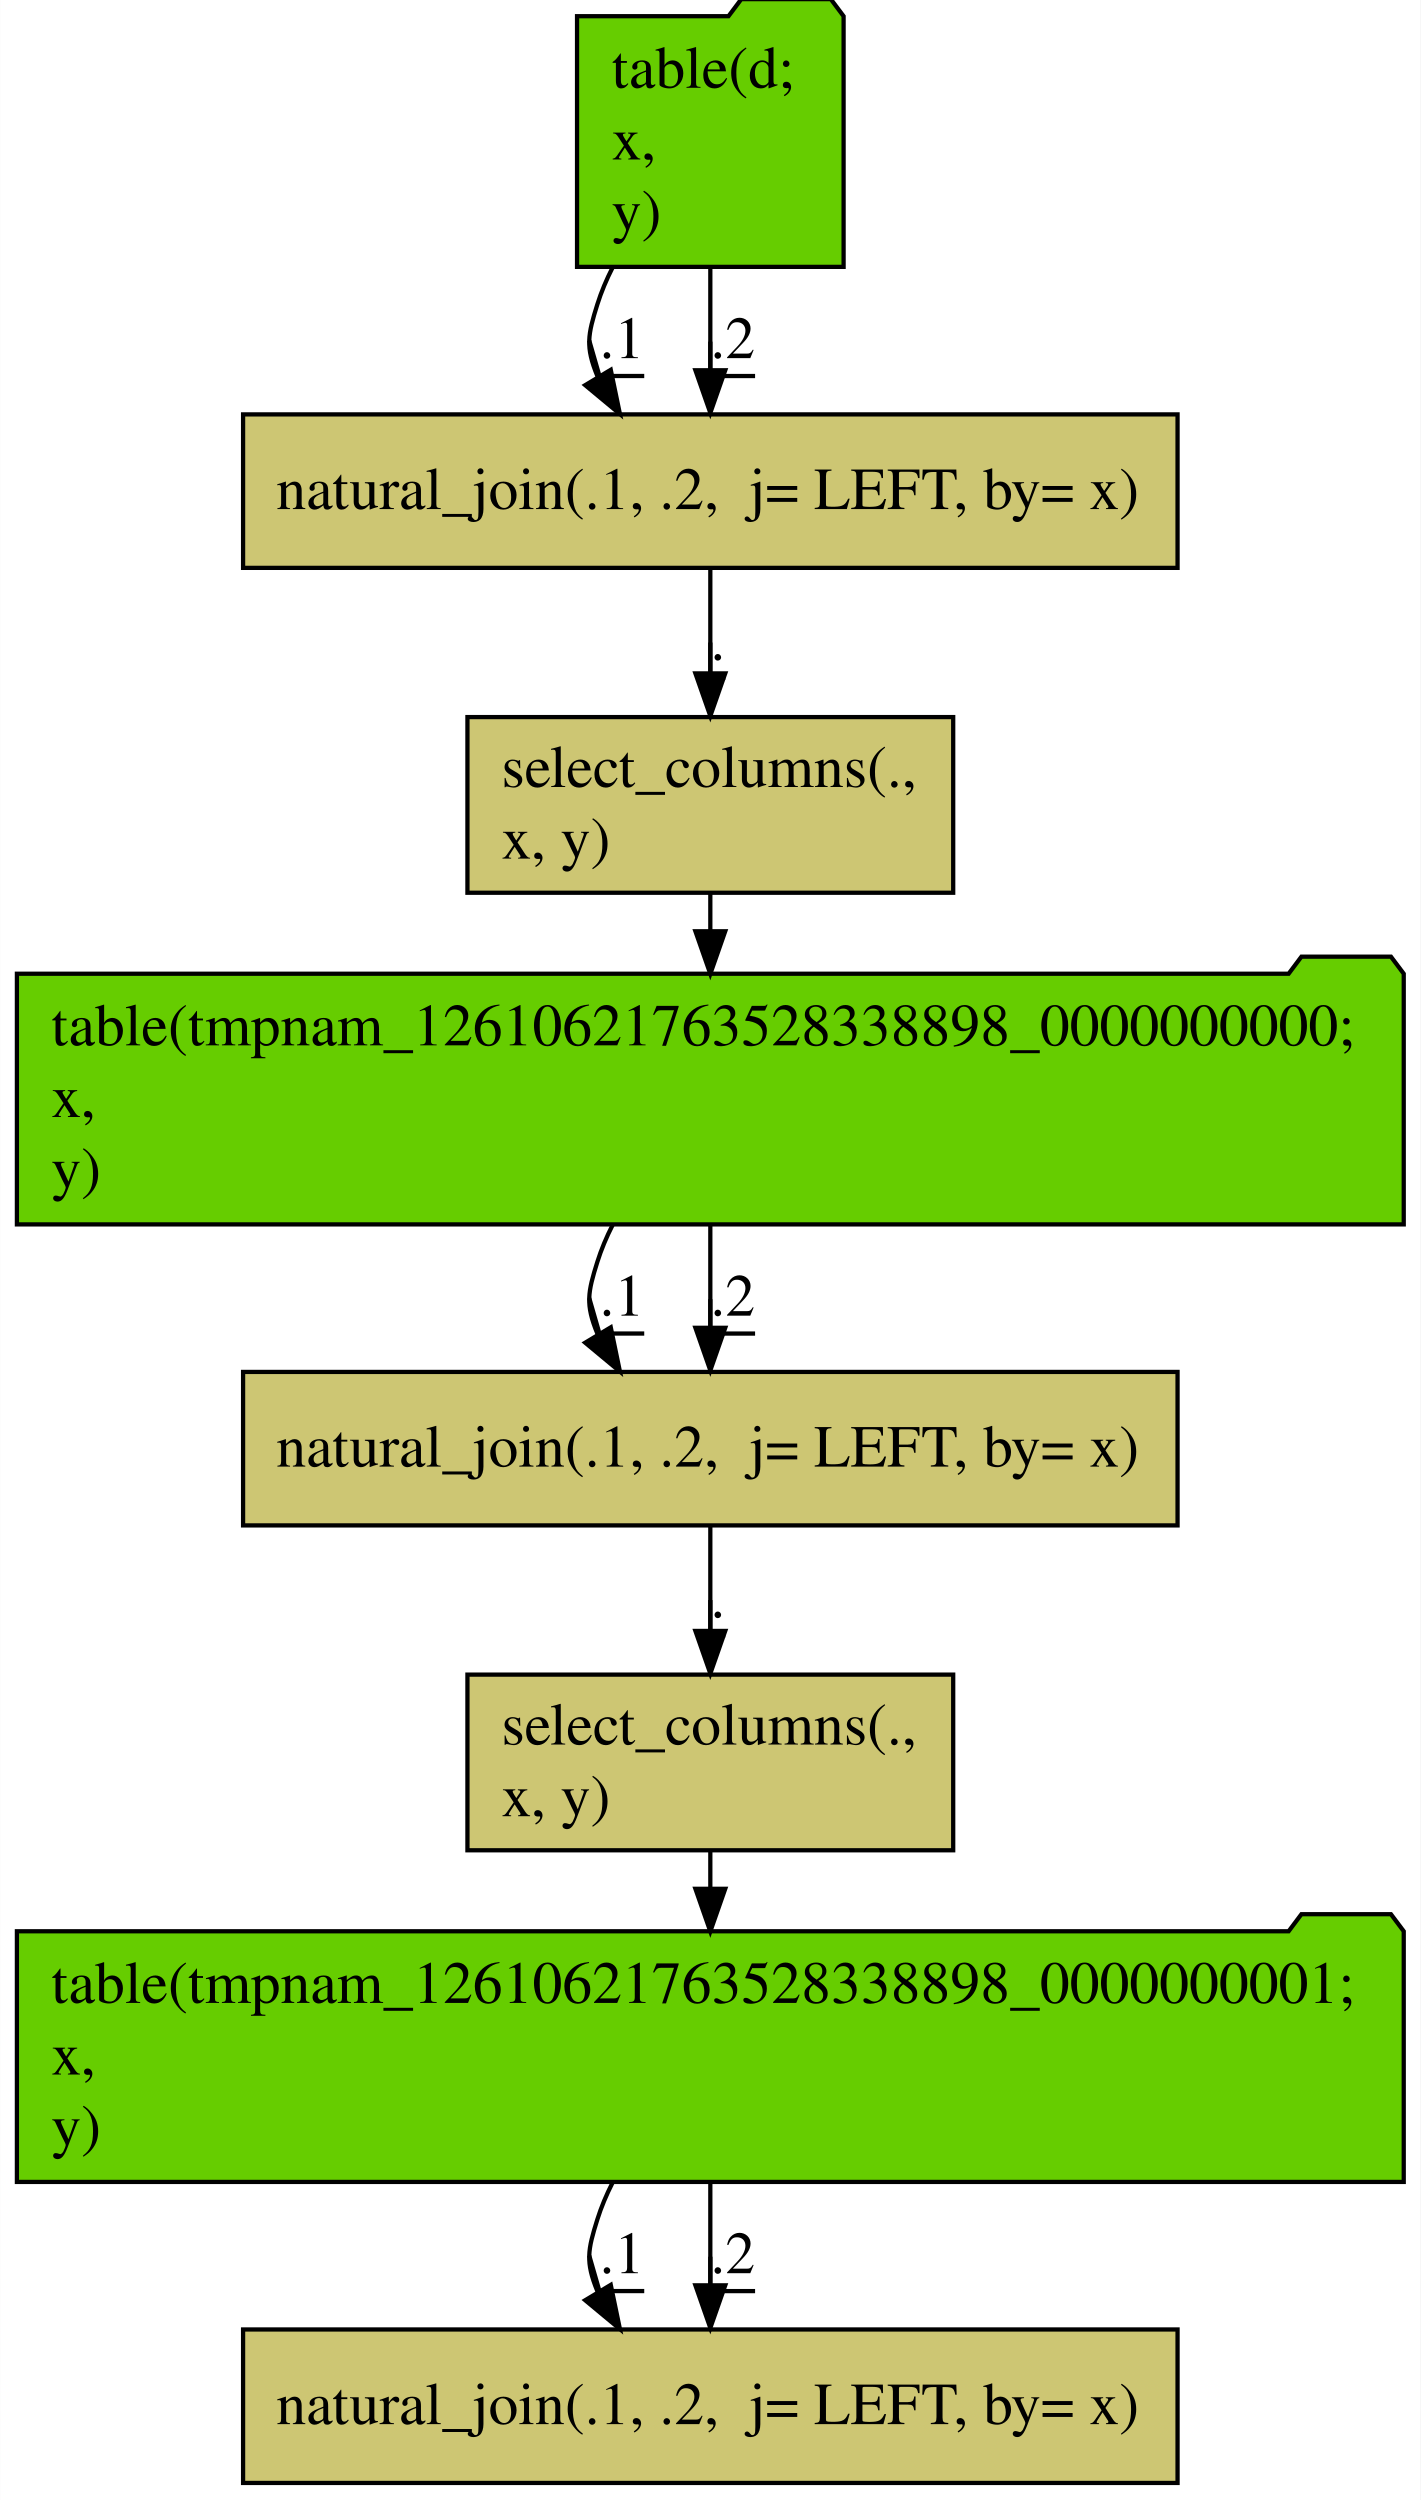
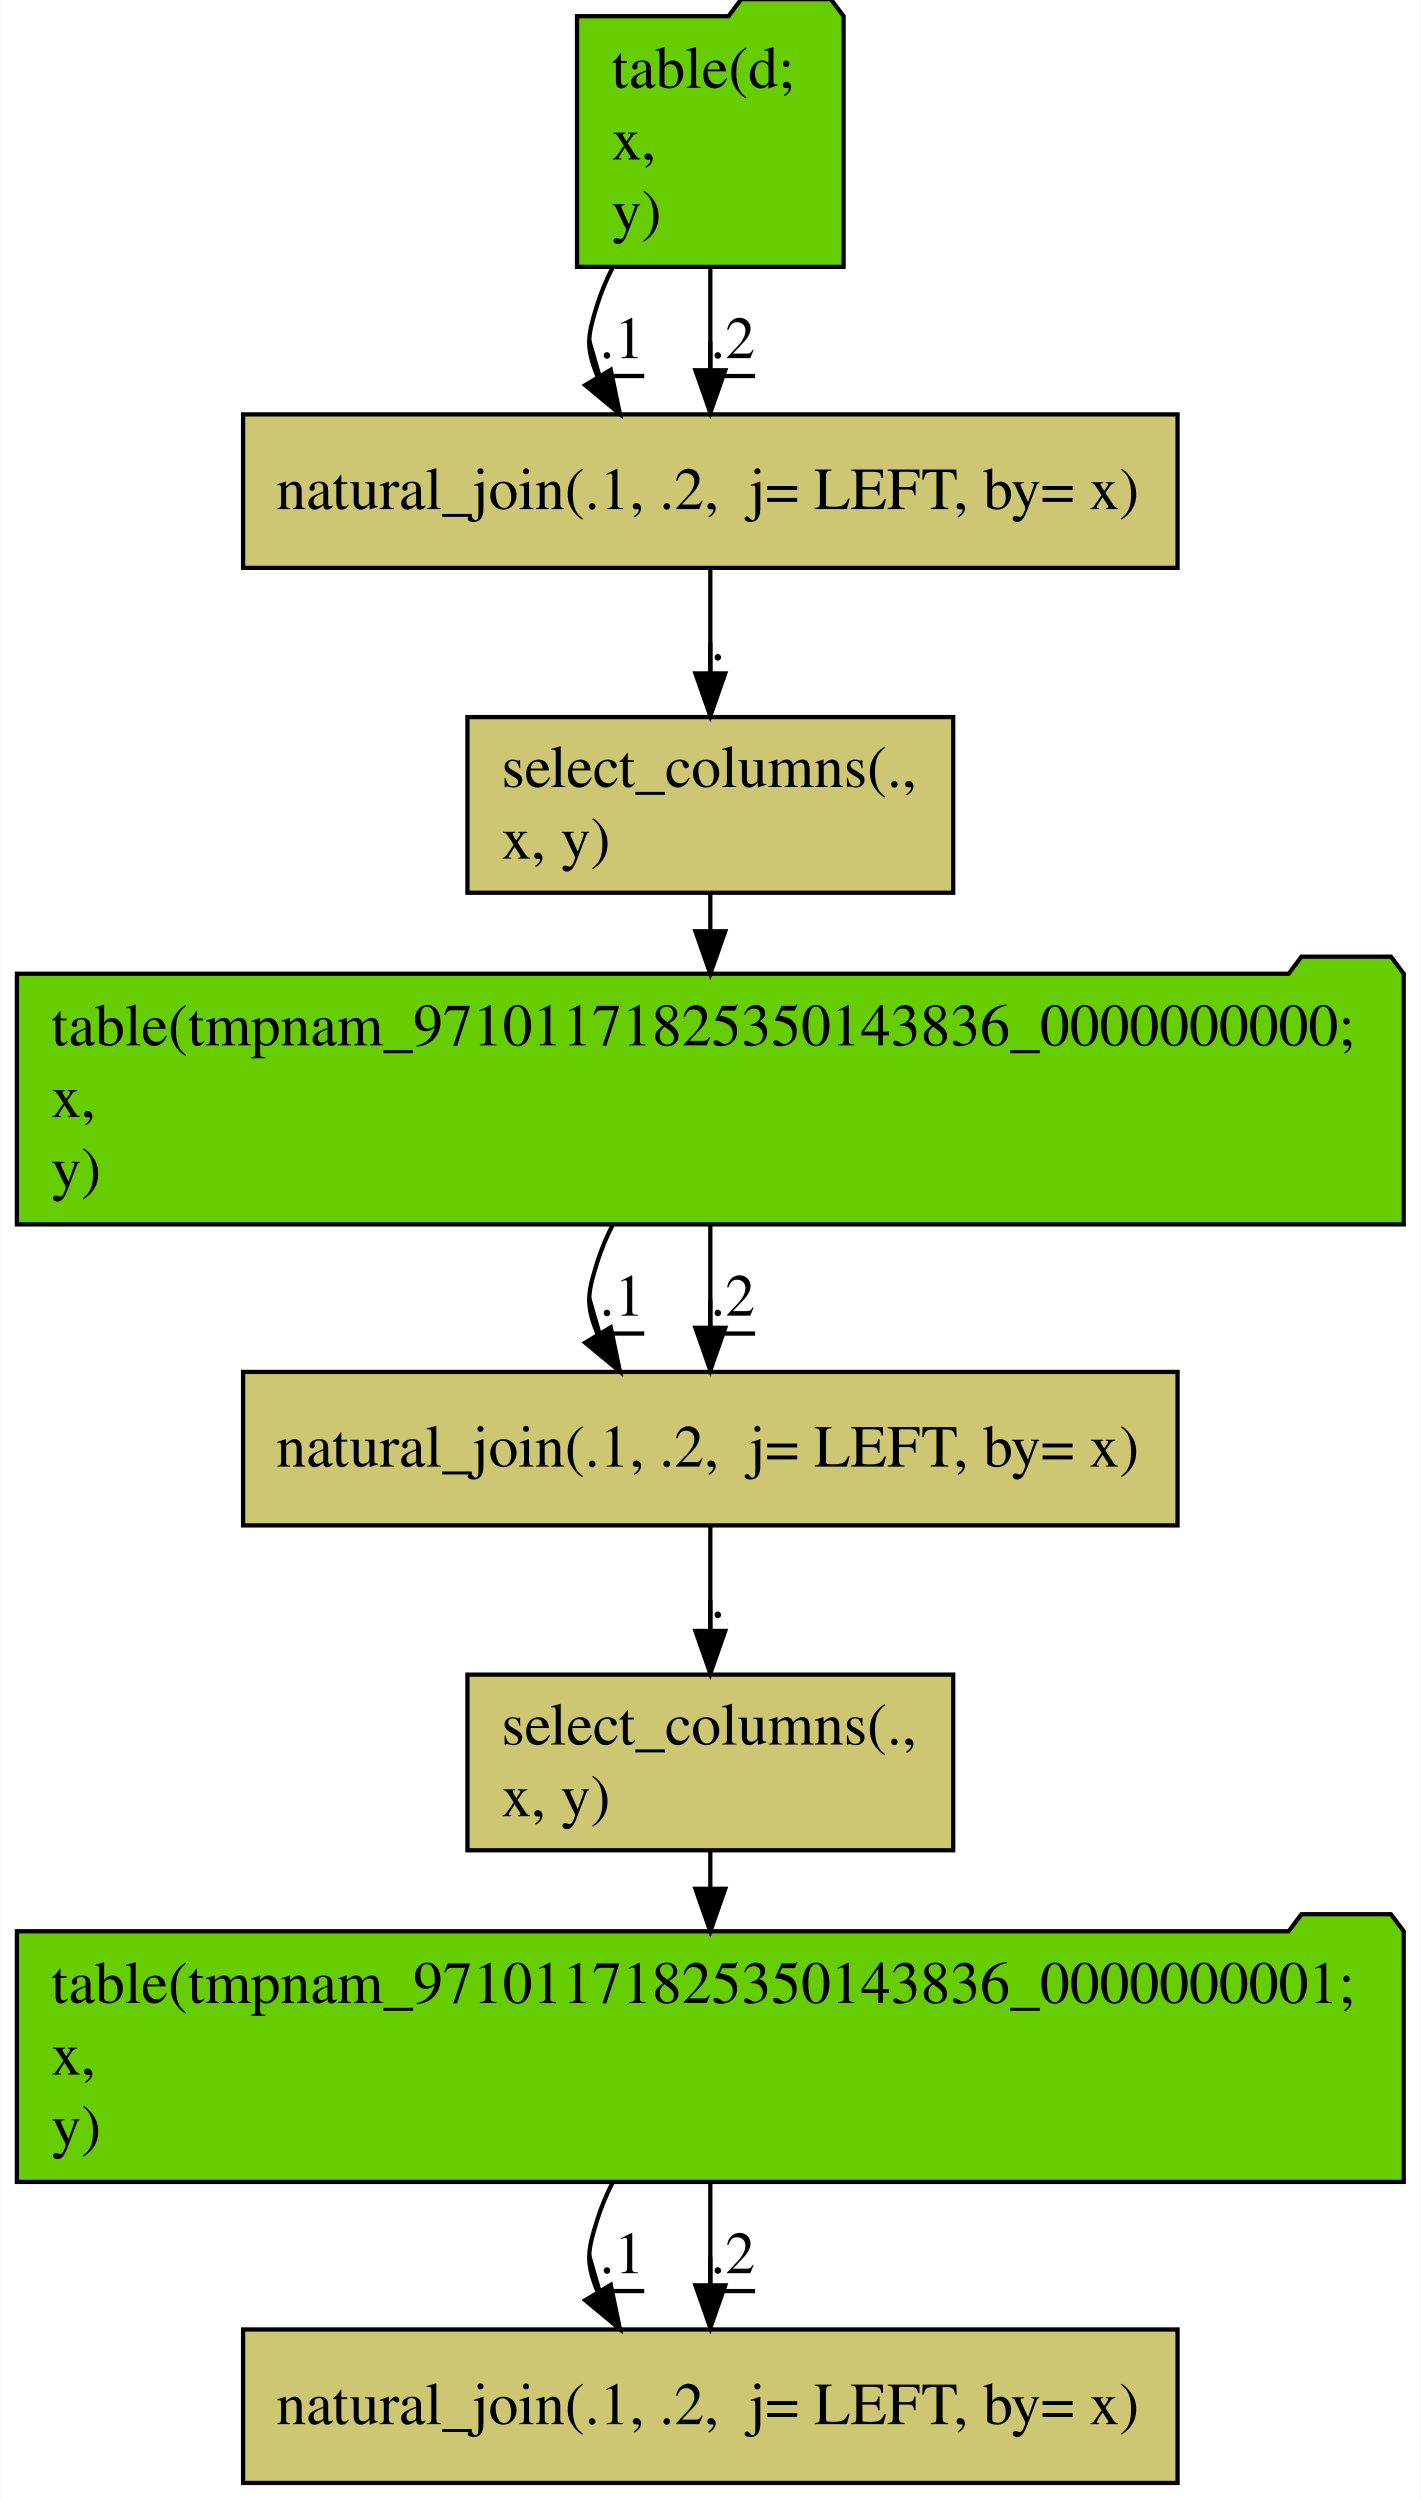
<svg xmlns="http://www.w3.org/2000/svg" width="333pt" height="586pt" viewBox="0.00 0.00 333.15 586.40">
  <g id="graph0" class="graph" transform="scale(1 1) rotate(0) translate(4 582.4)">
    <polygon fill="#ffffff" stroke="transparent" points="-4,4 -4,-582.4 329.148,-582.4 329.148,4 -4,4" />
    <g id="node1" class="node">
      <polygon fill="#66cd00" stroke="#000000" points="193.836,-578.601 190.836,-582.601 169.836,-582.601 166.836,-578.601 131.312,-578.601 131.312,-519.799 193.836,-519.799 193.836,-578.601" />
      <text text-anchor="start" x="139.443" y="-561.8" font-family="Times,serif" font-size="14.00" fill="#000000">table(d; </text>
      <text text-anchor="start" x="139.443" y="-545" font-family="Times,serif" font-size="14.00" fill="#000000">  x,</text>
      <text text-anchor="start" x="139.443" y="-528.2" font-family="Times,serif" font-size="14.00" fill="#000000">  y)</text>
    </g>
    <g id="node2" class="node">
      <polygon fill="#cdc673" stroke="#000000" points="272.168,-485.2 52.98,-485.2 52.98,-449.2 272.168,-449.2 272.168,-485.2" />
      <text text-anchor="start" x="60.777" y="-463" font-family="Times,serif" font-size="14.00" fill="#000000">natural_join(.1, .2,  j= LEFT, by= x)</text>
    </g>
    <g id="edge1" class="edge">
      <path fill="none" stroke="#000000" d="M139.645,-519.643C138.218,-516.827 136.99,-513.927 136.074,-511 133.844,-503.874 133.249,-501.112 136.074,-494.2 136.114,-494.101 136.155,-494.003 136.197,-493.904" />
      <polygon fill="#000000" stroke="#000000" points="139.223,-495.663 141.372,-485.288 133.222,-492.058 139.223,-495.663" />
      <text text-anchor="middle" x="141.824" y="-498.4" font-family="Times,serif" font-size="14.00" fill="#000000">.1</text>
      <polyline fill="none" stroke="#000000" points="147.074,-494.2 136.574,-494.2 134.178,-502.52 " />
    </g>
    <g id="edge2" class="edge">
      <path fill="none" stroke="#000000" d="M162.574,-519.596C162.574,-511.774 162.574,-503.352 162.574,-495.596" />
      <polygon fill="#000000" stroke="#000000" points="166.074,-495.551 162.574,-485.551 159.074,-495.551 166.074,-495.551" />
      <text text-anchor="middle" x="167.824" y="-498.4" font-family="Times,serif" font-size="14.00" fill="#000000">.2</text>
      <polyline fill="none" stroke="#000000" points="173.074,-494.2 162.574,-494.2 162.574,-502.27 " />
    </g>
    <g id="node3" class="node">
      <polygon fill="#cdc673" stroke="#000000" points="219.545,-414.202 105.603,-414.202 105.603,-372.998 219.545,-372.998 219.545,-414.202" />
      <text text-anchor="start" x="113.589" y="-397.8" font-family="Times,serif" font-size="14.00" fill="#000000">select_columns(.,</text>
      <text text-anchor="start" x="113.589" y="-381" font-family="Times,serif" font-size="14.00" fill="#000000">   x, y)</text>
    </g>
    <g id="edge3" class="edge">
      <path fill="none" stroke="#000000" d="M162.574,-449.007C162.574,-441.644 162.574,-432.932 162.574,-424.623" />
      <polygon fill="#000000" stroke="#000000" points="166.074,-424.446 162.574,-414.446 159.074,-424.446 166.074,-424.446" />
      <text text-anchor="middle" x="164.324" y="-427.6" font-family="Times,serif" font-size="14.00" fill="#000000">.</text>
      <polyline fill="none" stroke="#000000" points="166.074,-423.4 162.574,-423.4 162.574,-431.69 " />
    </g>
    <g id="node4" class="node">
      <polygon fill="#66cd00" stroke="#000000" points="325.222,-354.001 322.222,-358.001 301.222,-358.001 298.222,-354.001 -.074,-354.001 -.074,-295.199 325.222,-295.199 325.222,-354.001" />
-       <text text-anchor="start" x="8" y="-337.2" font-family="Times,serif" font-size="14.00" fill="#000000">table(tmpnam_12610621763528338898_0000000000; </text>
+       <text text-anchor="start" x="8" y="-337.2" font-family="Times,serif" font-size="14.00" fill="#000000">table(tmpnam_97101171825350143836_0000000000; </text>
      <text text-anchor="start" x="8" y="-320.4" font-family="Times,serif" font-size="14.00" fill="#000000">  x,</text>
      <text text-anchor="start" x="8" y="-303.6" font-family="Times,serif" font-size="14.00" fill="#000000">  y)</text>
    </g>
    <g id="edge9" class="edge">
      <path fill="none" stroke="#000000" d="M162.574,-372.898C162.574,-370.107 162.574,-367.171 162.574,-364.184" />
      <polygon fill="#000000" stroke="#000000" points="166.074,-363.961 162.574,-353.961 159.074,-363.961 166.074,-363.961" />
    </g>
    <g id="node5" class="node">
      <polygon fill="#cdc673" stroke="#000000" points="272.168,-260.6 52.98,-260.6 52.98,-224.6 272.168,-224.6 272.168,-260.6" />
      <text text-anchor="start" x="60.777" y="-238.4" font-family="Times,serif" font-size="14.00" fill="#000000">natural_join(.1, .2,  j= LEFT, by= x)</text>
    </g>
    <g id="edge4" class="edge">
      <path fill="none" stroke="#000000" d="M139.645,-295.043C138.218,-292.227 136.99,-289.327 136.074,-286.4 133.844,-279.274 133.249,-276.512 136.074,-269.6 136.114,-269.501 136.155,-269.403 136.197,-269.304" />
      <polygon fill="#000000" stroke="#000000" points="139.223,-271.063 141.372,-260.688 133.222,-267.458 139.223,-271.063" />
      <text text-anchor="middle" x="141.824" y="-273.8" font-family="Times,serif" font-size="14.00" fill="#000000">.1</text>
      <polyline fill="none" stroke="#000000" points="147.074,-269.6 136.574,-269.6 134.178,-277.92 " />
    </g>
    <g id="edge5" class="edge">
      <path fill="none" stroke="#000000" d="M162.574,-294.996C162.574,-287.175 162.574,-278.752 162.574,-270.996" />
      <polygon fill="#000000" stroke="#000000" points="166.074,-270.951 162.574,-260.951 159.074,-270.951 166.074,-270.951" />
      <text text-anchor="middle" x="167.824" y="-273.8" font-family="Times,serif" font-size="14.00" fill="#000000">.2</text>
      <polyline fill="none" stroke="#000000" points="173.074,-269.6 162.574,-269.6 162.574,-277.67 " />
    </g>
    <g id="node6" class="node">
      <polygon fill="#cdc673" stroke="#000000" points="219.545,-189.602 105.603,-189.602 105.603,-148.398 219.545,-148.398 219.545,-189.602" />
      <text text-anchor="start" x="113.589" y="-173.2" font-family="Times,serif" font-size="14.00" fill="#000000">select_columns(.,</text>
      <text text-anchor="start" x="113.589" y="-156.4" font-family="Times,serif" font-size="14.00" fill="#000000">   x, y)</text>
    </g>
    <g id="edge6" class="edge">
      <path fill="none" stroke="#000000" d="M162.574,-224.407C162.574,-217.044 162.574,-208.332 162.574,-200.023" />
      <polygon fill="#000000" stroke="#000000" points="166.074,-199.846 162.574,-189.846 159.074,-199.846 166.074,-199.846" />
      <text text-anchor="middle" x="164.324" y="-203" font-family="Times,serif" font-size="14.00" fill="#000000">.</text>
      <polyline fill="none" stroke="#000000" points="166.074,-198.8 162.574,-198.8 162.574,-207.09 " />
    </g>
    <g id="node7" class="node">
      <polygon fill="#66cd00" stroke="#000000" points="325.222,-129.401 322.222,-133.401 301.222,-133.401 298.222,-129.401 -.074,-129.401 -.074,-70.599 325.222,-70.599 325.222,-129.401" />
-       <text text-anchor="start" x="8" y="-112.6" font-family="Times,serif" font-size="14.00" fill="#000000">table(tmpnam_12610621763528338898_0000000001; </text>
+       <text text-anchor="start" x="8" y="-112.6" font-family="Times,serif" font-size="14.00" fill="#000000">table(tmpnam_97101171825350143836_0000000001; </text>
      <text text-anchor="start" x="8" y="-95.8" font-family="Times,serif" font-size="14.00" fill="#000000">  x,</text>
      <text text-anchor="start" x="8" y="-79" font-family="Times,serif" font-size="14.00" fill="#000000">  y)</text>
    </g>
    <g id="edge10" class="edge">
      <path fill="none" stroke="#000000" d="M162.574,-148.298C162.574,-145.507 162.574,-142.571 162.574,-139.584" />
      <polygon fill="#000000" stroke="#000000" points="166.074,-139.361 162.574,-129.361 159.074,-139.361 166.074,-139.361" />
    </g>
    <g id="node8" class="node">
      <polygon fill="#cdc673" stroke="#000000" points="272.168,-36 52.98,-36 52.98,0 272.168,0 272.168,-36" />
      <text text-anchor="start" x="60.777" y="-13.8" font-family="Times,serif" font-size="14.00" fill="#000000">natural_join(.1, .2,  j= LEFT, by= x)</text>
    </g>
    <g id="edge7" class="edge">
      <path fill="none" stroke="#000000" d="M139.645,-70.443C138.218,-67.627 136.99,-64.727 136.074,-61.8 133.844,-54.674 133.249,-51.912 136.074,-45 136.114,-44.901 136.155,-44.803 136.197,-44.704" />
      <polygon fill="#000000" stroke="#000000" points="139.223,-46.463 141.372,-36.088 133.222,-42.858 139.223,-46.463" />
      <text text-anchor="middle" x="141.824" y="-49.2" font-family="Times,serif" font-size="14.00" fill="#000000">.1</text>
      <polyline fill="none" stroke="#000000" points="147.074,-45 136.574,-45 134.178,-53.32 " />
    </g>
    <g id="edge8" class="edge">
      <path fill="none" stroke="#000000" d="M162.574,-70.396C162.574,-62.575 162.574,-54.152 162.574,-46.396" />
      <polygon fill="#000000" stroke="#000000" points="166.074,-46.351 162.574,-36.351 159.074,-46.351 166.074,-46.351" />
      <text text-anchor="middle" x="167.824" y="-49.2" font-family="Times,serif" font-size="14.00" fill="#000000">.2</text>
      <polyline fill="none" stroke="#000000" points="173.074,-45 162.574,-45 162.574,-53.07 " />
    </g>
  </g>
</svg>
